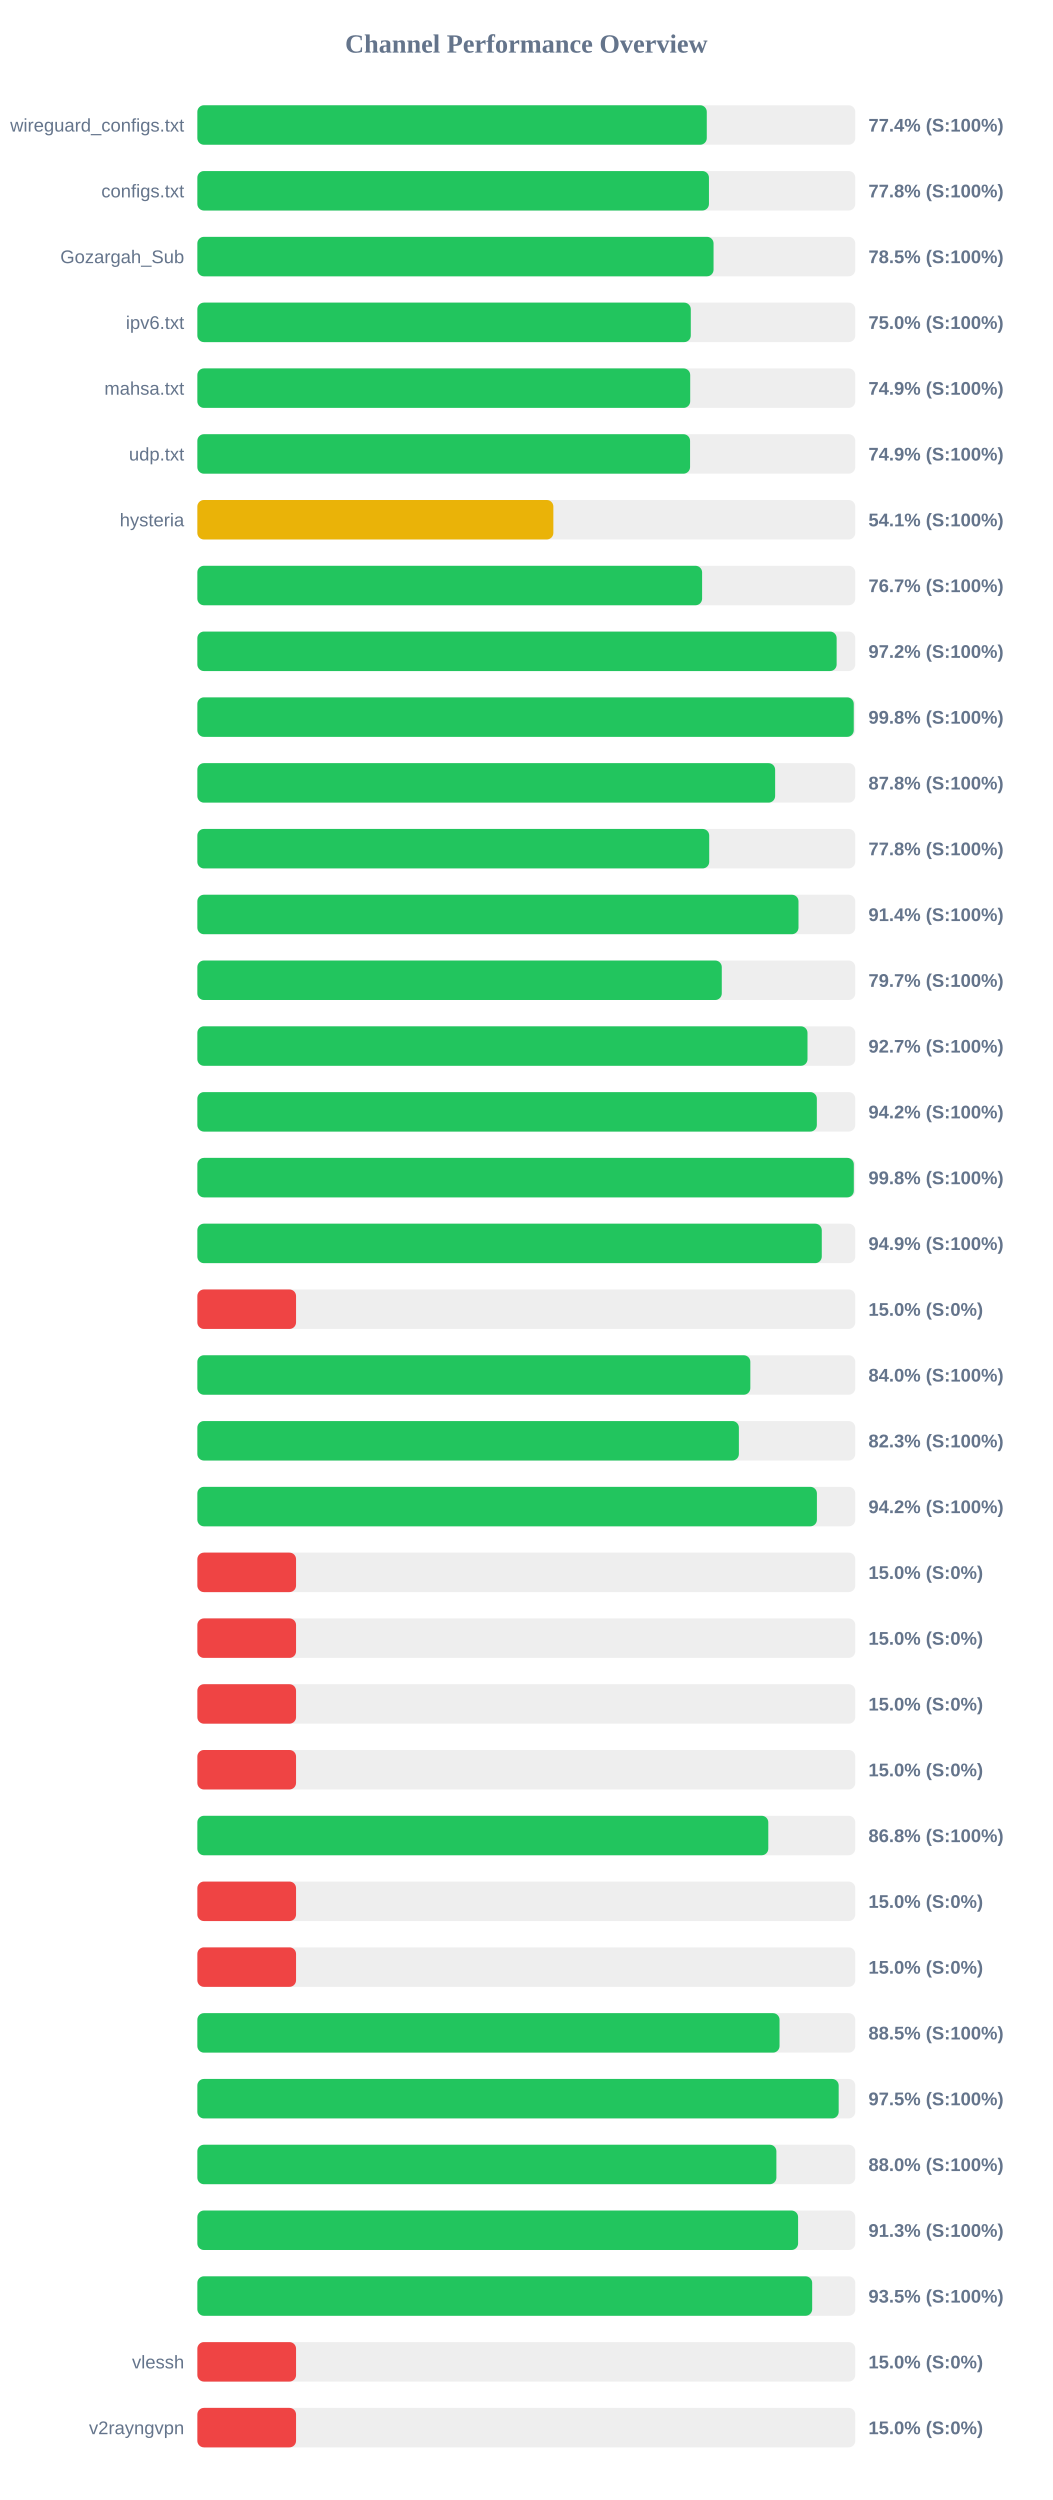
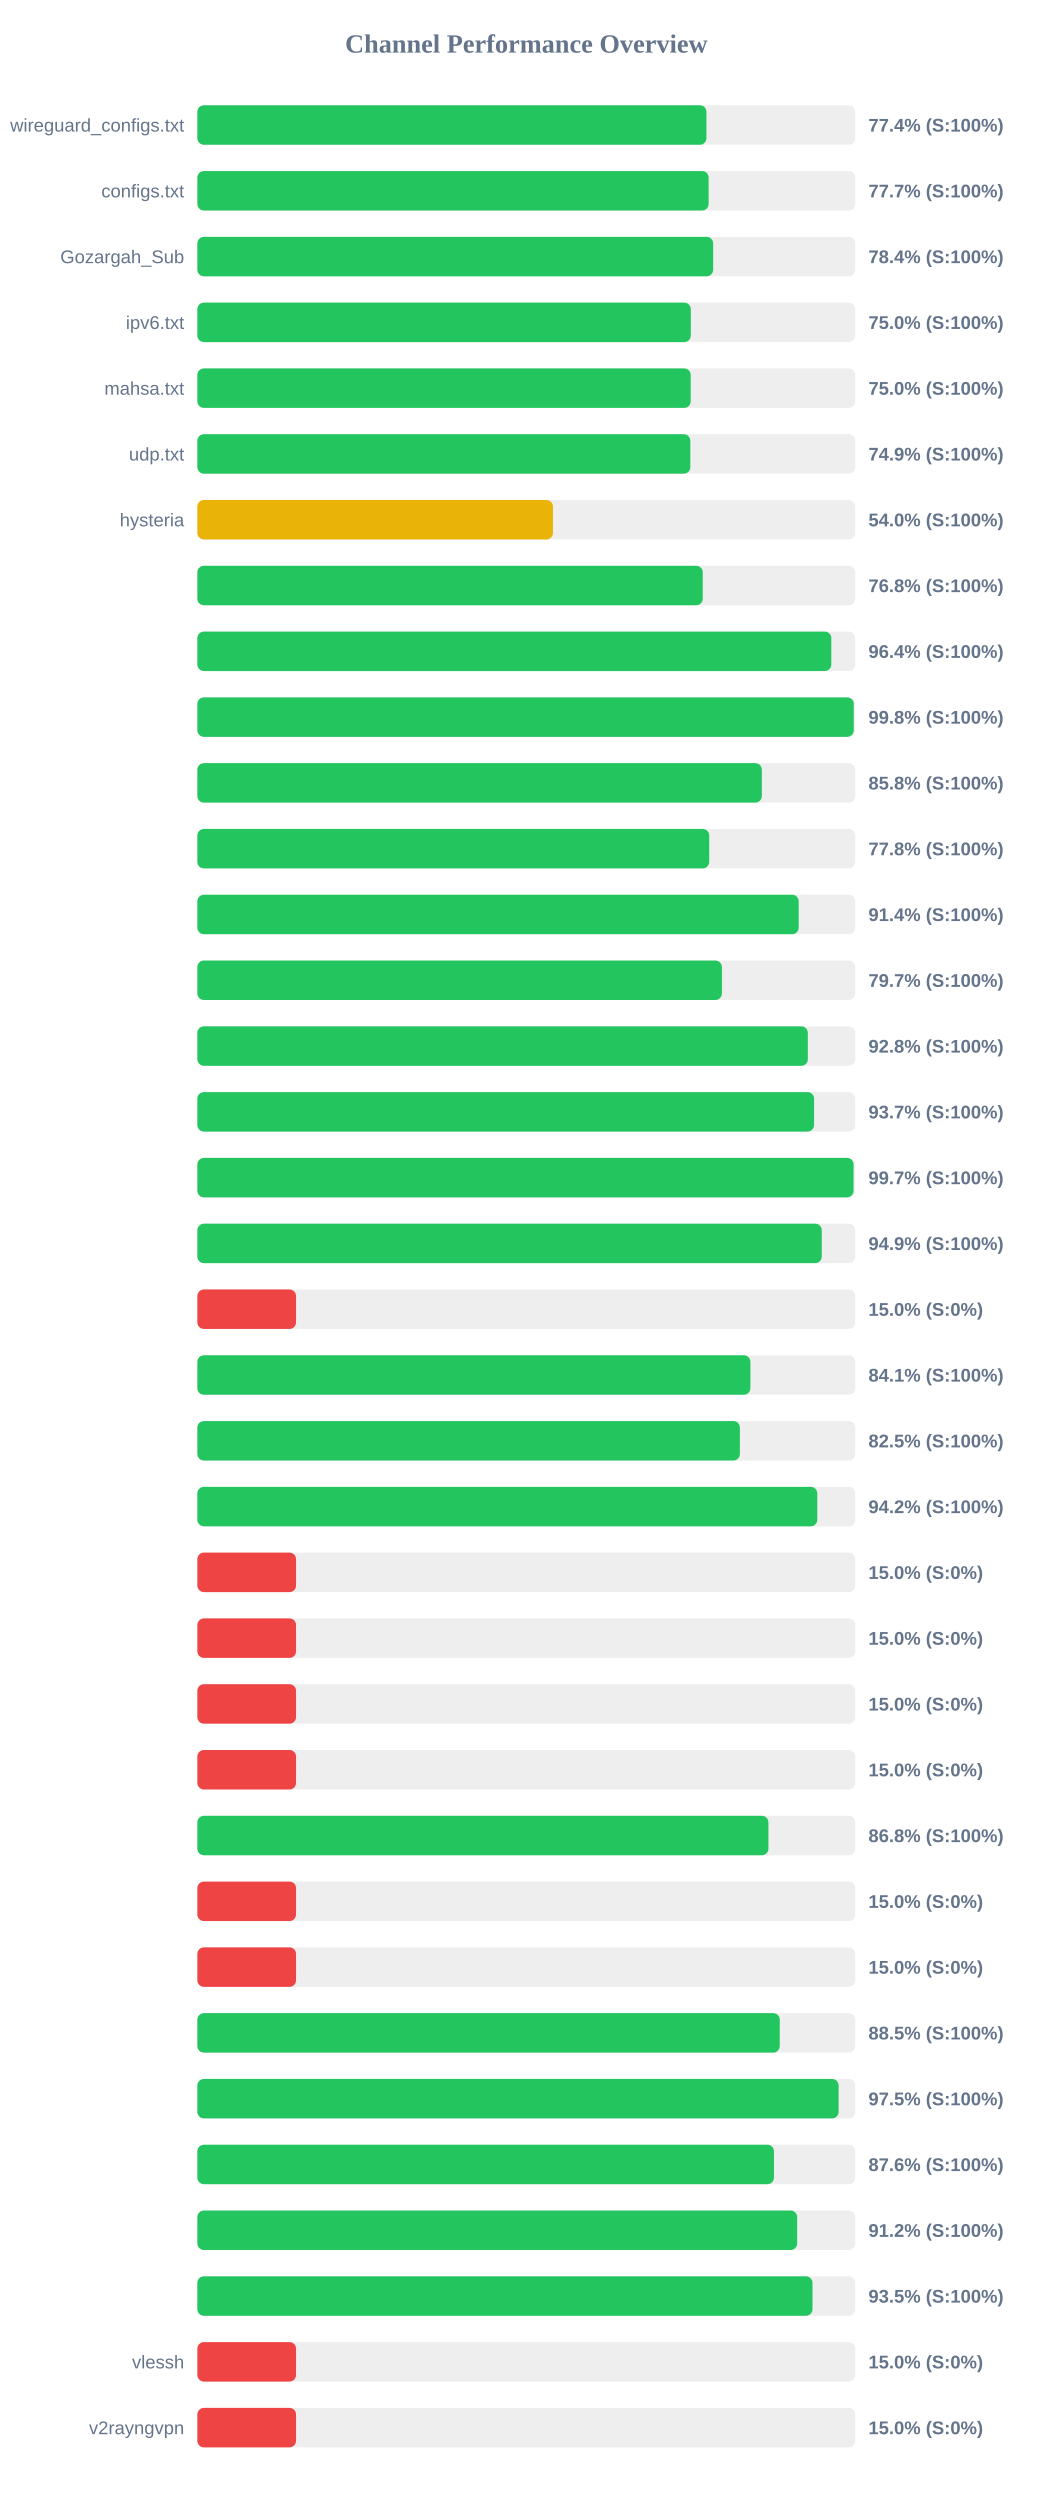
<svg xmlns="http://www.w3.org/2000/svg" width="800" height="1900" version="1.1">
  <style>
        .row { font: 14px Arial; fill: #64748b; }
        .score { font: bold 14px Arial; fill: #64748b; }
    </style>
  <text x="400" y="40" text-anchor="middle" font-size="20px" font-weight="bold" fill="#64748b">Channel Performance Overview</text>
  <rect x="150" y="80" width="500" height="30" fill="#eee" rx="5" />
-   <rect x="150" y="80" width="387.15" height="30" fill="#22c55e" rx="5" />
+   <rect x="150" y="80" width="386.9" height="30" fill="#22c55e" rx="5" />
  <text x="140" y="100" text-anchor="end" class="row">wireguard_configs.txt</text>
  <text x="660" y="100" text-anchor="start" class="score">77.4% (S:100%)</text>
  <rect x="150" y="130" width="500" height="30" fill="#eee" rx="5" />
-   <rect x="150" y="130" width="388.8" height="30" fill="#22c55e" rx="5" />
+   <rect x="150" y="130" width="388.55" height="30" fill="#22c55e" rx="5" />
  <text x="140" y="150" text-anchor="end" class="row">configs.txt</text>
-   <text x="660" y="150" text-anchor="start" class="score">77.8% (S:100%)</text>
+   <text x="660" y="150" text-anchor="start" class="score">77.7% (S:100%)</text>
  <rect x="150" y="180" width="500" height="30" fill="#eee" rx="5" />
-   <rect x="150" y="180" width="392.3" height="30" fill="#22c55e" rx="5" />
+   <rect x="150" y="180" width="392.0" height="30" fill="#22c55e" rx="5" />
  <text x="140" y="200" text-anchor="end" class="row">Gozargah_Sub</text>
-   <text x="660" y="200" text-anchor="start" class="score">78.5% (S:100%)</text>
+   <text x="660" y="200" text-anchor="start" class="score">78.4% (S:100%)</text>
  <rect x="150" y="230" width="500" height="30" fill="#eee" rx="5" />
  <rect x="150" y="230" width="375.0" height="30" fill="#22c55e" rx="5" />
  <text x="140" y="250" text-anchor="end" class="row">ipv6.txt</text>
  <text x="660" y="250" text-anchor="start" class="score">75.0% (S:100%)</text>
  <rect x="150" y="280" width="500" height="30" fill="#eee" rx="5" />
-   <rect x="150" y="280" width="374.55" height="30" fill="#22c55e" rx="5" />
+   <rect x="150" y="280" width="374.95" height="30" fill="#22c55e" rx="5" />
  <text x="140" y="300" text-anchor="end" class="row">mahsa.txt</text>
-   <text x="660" y="300" text-anchor="start" class="score">74.9% (S:100%)</text>
+   <text x="660" y="300" text-anchor="start" class="score">75.0% (S:100%)</text>
  <rect x="150" y="330" width="500" height="30" fill="#eee" rx="5" />
-   <rect x="150" y="330" width="374.45" height="30" fill="#22c55e" rx="5" />
+   <rect x="150" y="330" width="374.65" height="30" fill="#22c55e" rx="5" />
  <text x="140" y="350" text-anchor="end" class="row">udp.txt</text>
  <text x="660" y="350" text-anchor="start" class="score">74.9% (S:100%)</text>
  <rect x="150" y="380" width="500" height="30" fill="#eee" rx="5" />
-   <rect x="150" y="380" width="270.55" height="30" fill="#eab308" rx="5" />
+   <rect x="150" y="380" width="270.25" height="30" fill="#eab308" rx="5" />
  <text x="140" y="400" text-anchor="end" class="row">hysteria</text>
-   <text x="660" y="400" text-anchor="start" class="score">54.1% (S:100%)</text>
+   <text x="660" y="400" text-anchor="start" class="score">54.0% (S:100%)</text>
  <rect x="150" y="430" width="500" height="30" fill="#eee" rx="5" />
-   <rect x="150" y="430" width="383.6" height="30" fill="#22c55e" rx="5" />
+   <rect x="150" y="430" width="384.1" height="30" fill="#22c55e" rx="5" />
  <text x="140" y="450" text-anchor="end" class="row" />
-   <text x="660" y="450" text-anchor="start" class="score">76.7% (S:100%)</text>
+   <text x="660" y="450" text-anchor="start" class="score">76.8% (S:100%)</text>
  <rect x="150" y="480" width="500" height="30" fill="#eee" rx="5" />
-   <rect x="150" y="480" width="485.85" height="30" fill="#22c55e" rx="5" />
+   <rect x="150" y="480" width="481.8" height="30" fill="#22c55e" rx="5" />
  <text x="140" y="500" text-anchor="end" class="row" />
-   <text x="660" y="500" text-anchor="start" class="score">97.2% (S:100%)</text>
+   <text x="660" y="500" text-anchor="start" class="score">96.4% (S:100%)</text>
  <rect x="150" y="530" width="500" height="30" fill="#eee" rx="5" />
  <rect x="150" y="530" width="498.85" height="30" fill="#22c55e" rx="5" />
  <text x="140" y="550" text-anchor="end" class="row" />
  <text x="660" y="550" text-anchor="start" class="score">99.8% (S:100%)</text>
  <rect x="150" y="580" width="500" height="30" fill="#eee" rx="5" />
-   <rect x="150" y="580" width="439.1" height="30" fill="#22c55e" rx="5" />
+   <rect x="150" y="580" width="429.0" height="30" fill="#22c55e" rx="5" />
  <text x="140" y="600" text-anchor="end" class="row" />
-   <text x="660" y="600" text-anchor="start" class="score">87.8% (S:100%)</text>
+   <text x="660" y="600" text-anchor="start" class="score">85.8% (S:100%)</text>
  <rect x="150" y="630" width="500" height="30" fill="#eee" rx="5" />
  <rect x="150" y="630" width="389.0" height="30" fill="#22c55e" rx="5" />
  <text x="140" y="650" text-anchor="end" class="row" />
  <text x="660" y="650" text-anchor="start" class="score">77.8% (S:100%)</text>
  <rect x="150" y="680" width="500" height="30" fill="#eee" rx="5" />
-   <rect x="150" y="680" width="456.85" height="30" fill="#22c55e" rx="5" />
+   <rect x="150" y="680" width="457.0" height="30" fill="#22c55e" rx="5" />
  <text x="140" y="700" text-anchor="end" class="row" />
  <text x="660" y="700" text-anchor="start" class="score">91.4% (S:100%)</text>
  <rect x="150" y="730" width="500" height="30" fill="#eee" rx="5" />
-   <rect x="150" y="730" width="398.55" height="30" fill="#22c55e" rx="5" />
+   <rect x="150" y="730" width="398.65" height="30" fill="#22c55e" rx="5" />
  <text x="140" y="750" text-anchor="end" class="row" />
  <text x="660" y="750" text-anchor="start" class="score">79.7% (S:100%)</text>
  <rect x="150" y="780" width="500" height="30" fill="#eee" rx="5" />
-   <rect x="150" y="780" width="463.7" height="30" fill="#22c55e" rx="5" />
+   <rect x="150" y="780" width="463.95" height="30" fill="#22c55e" rx="5" />
  <text x="140" y="800" text-anchor="end" class="row" />
-   <text x="660" y="800" text-anchor="start" class="score">92.7% (S:100%)</text>
+   <text x="660" y="800" text-anchor="start" class="score">92.8% (S:100%)</text>
  <rect x="150" y="830" width="500" height="30" fill="#eee" rx="5" />
-   <rect x="150" y="830" width="470.8" height="30" fill="#22c55e" rx="5" />
+   <rect x="150" y="830" width="468.7" height="30" fill="#22c55e" rx="5" />
  <text x="140" y="850" text-anchor="end" class="row" />
-   <text x="660" y="850" text-anchor="start" class="score">94.2% (S:100%)</text>
+   <text x="660" y="850" text-anchor="start" class="score">93.7% (S:100%)</text>
  <rect x="150" y="880" width="500" height="30" fill="#eee" rx="5" />
-   <rect x="150" y="880" width="498.9" height="30" fill="#22c55e" rx="5" />
+   <rect x="150" y="880" width="498.7" height="30" fill="#22c55e" rx="5" />
  <text x="140" y="900" text-anchor="end" class="row" />
-   <text x="660" y="900" text-anchor="start" class="score">99.8% (S:100%)</text>
+   <text x="660" y="900" text-anchor="start" class="score">99.7% (S:100%)</text>
  <rect x="150" y="930" width="500" height="30" fill="#eee" rx="5" />
  <rect x="150" y="930" width="474.55" height="30" fill="#22c55e" rx="5" />
  <text x="140" y="950" text-anchor="end" class="row" />
  <text x="660" y="950" text-anchor="start" class="score">94.9% (S:100%)</text>
  <rect x="150" y="980" width="500" height="30" fill="#eee" rx="5" />
  <rect x="150" y="980" width="75.0" height="30" fill="#ef4444" rx="5" />
  <text x="140" y="1000" text-anchor="end" class="row" />
  <text x="660" y="1000" text-anchor="start" class="score">15.0% (S:0%)</text>
  <rect x="150" y="1030" width="500" height="30" fill="#eee" rx="5" />
-   <rect x="150" y="1030" width="420.25" height="30" fill="#22c55e" rx="5" />
+   <rect x="150" y="1030" width="420.3" height="30" fill="#22c55e" rx="5" />
  <text x="140" y="1050" text-anchor="end" class="row" />
-   <text x="660" y="1050" text-anchor="start" class="score">84.0% (S:100%)</text>
+   <text x="660" y="1050" text-anchor="start" class="score">84.1% (S:100%)</text>
  <rect x="150" y="1080" width="500" height="30" fill="#eee" rx="5" />
-   <rect x="150" y="1080" width="411.55" height="30" fill="#22c55e" rx="5" />
+   <rect x="150" y="1080" width="412.3" height="30" fill="#22c55e" rx="5" />
  <text x="140" y="1100" text-anchor="end" class="row" />
-   <text x="660" y="1100" text-anchor="start" class="score">82.3% (S:100%)</text>
+   <text x="660" y="1100" text-anchor="start" class="score">82.5% (S:100%)</text>
  <rect x="150" y="1130" width="500" height="30" fill="#eee" rx="5" />
-   <rect x="150" y="1130" width="470.85" height="30" fill="#22c55e" rx="5" />
+   <rect x="150" y="1130" width="471.15" height="30" fill="#22c55e" rx="5" />
  <text x="140" y="1150" text-anchor="end" class="row" />
  <text x="660" y="1150" text-anchor="start" class="score">94.2% (S:100%)</text>
  <rect x="150" y="1180" width="500" height="30" fill="#eee" rx="5" />
  <rect x="150" y="1180" width="75.0" height="30" fill="#ef4444" rx="5" />
  <text x="140" y="1200" text-anchor="end" class="row" />
  <text x="660" y="1200" text-anchor="start" class="score">15.0% (S:0%)</text>
  <rect x="150" y="1230" width="500" height="30" fill="#eee" rx="5" />
  <rect x="150" y="1230" width="75.0" height="30" fill="#ef4444" rx="5" />
  <text x="140" y="1250" text-anchor="end" class="row" />
  <text x="660" y="1250" text-anchor="start" class="score">15.0% (S:0%)</text>
  <rect x="150" y="1280" width="500" height="30" fill="#eee" rx="5" />
  <rect x="150" y="1280" width="75.0" height="30" fill="#ef4444" rx="5" />
  <text x="140" y="1300" text-anchor="end" class="row" />
  <text x="660" y="1300" text-anchor="start" class="score">15.0% (S:0%)</text>
  <rect x="150" y="1330" width="500" height="30" fill="#eee" rx="5" />
  <rect x="150" y="1330" width="75.0" height="30" fill="#ef4444" rx="5" />
  <text x="140" y="1350" text-anchor="end" class="row" />
  <text x="660" y="1350" text-anchor="start" class="score">15.0% (S:0%)</text>
  <rect x="150" y="1380" width="500" height="30" fill="#eee" rx="5" />
-   <rect x="150" y="1380" width="433.9" height="30" fill="#22c55e" rx="5" />
+   <rect x="150" y="1380" width="434.0" height="30" fill="#22c55e" rx="5" />
  <text x="140" y="1400" text-anchor="end" class="row" />
  <text x="660" y="1400" text-anchor="start" class="score">86.8% (S:100%)</text>
  <rect x="150" y="1430" width="500" height="30" fill="#eee" rx="5" />
  <rect x="150" y="1430" width="75.0" height="30" fill="#ef4444" rx="5" />
  <text x="140" y="1450" text-anchor="end" class="row" />
  <text x="660" y="1450" text-anchor="start" class="score">15.0% (S:0%)</text>
  <rect x="150" y="1480" width="500" height="30" fill="#eee" rx="5" />
  <rect x="150" y="1480" width="75.0" height="30" fill="#ef4444" rx="5" />
  <text x="140" y="1500" text-anchor="end" class="row" />
  <text x="660" y="1500" text-anchor="start" class="score">15.0% (S:0%)</text>
  <rect x="150" y="1530" width="500" height="30" fill="#eee" rx="5" />
-   <rect x="150" y="1530" width="442.45" height="30" fill="#22c55e" rx="5" />
+   <rect x="150" y="1530" width="442.6" height="30" fill="#22c55e" rx="5" />
  <text x="140" y="1550" text-anchor="end" class="row" />
  <text x="660" y="1550" text-anchor="start" class="score">88.5% (S:100%)</text>
  <rect x="150" y="1580" width="500" height="30" fill="#eee" rx="5" />
-   <rect x="150" y="1580" width="487.4" height="30" fill="#22c55e" rx="5" />
+   <rect x="150" y="1580" width="487.35" height="30" fill="#22c55e" rx="5" />
  <text x="140" y="1600" text-anchor="end" class="row" />
  <text x="660" y="1600" text-anchor="start" class="score">97.5% (S:100%)</text>
  <rect x="150" y="1630" width="500" height="30" fill="#eee" rx="5" />
-   <rect x="150" y="1630" width="440.05" height="30" fill="#22c55e" rx="5" />
+   <rect x="150" y="1630" width="438.2" height="30" fill="#22c55e" rx="5" />
  <text x="140" y="1650" text-anchor="end" class="row" />
-   <text x="660" y="1650" text-anchor="start" class="score">88.0% (S:100%)</text>
+   <text x="660" y="1650" text-anchor="start" class="score">87.6% (S:100%)</text>
  <rect x="150" y="1680" width="500" height="30" fill="#eee" rx="5" />
-   <rect x="150" y="1680" width="456.55" height="30" fill="#22c55e" rx="5" />
+   <rect x="150" y="1680" width="455.85" height="30" fill="#22c55e" rx="5" />
  <text x="140" y="1700" text-anchor="end" class="row" />
-   <text x="660" y="1700" text-anchor="start" class="score">91.3% (S:100%)</text>
+   <text x="660" y="1700" text-anchor="start" class="score">91.2% (S:100%)</text>
  <rect x="150" y="1730" width="500" height="30" fill="#eee" rx="5" />
-   <rect x="150" y="1730" width="467.25" height="30" fill="#22c55e" rx="5" />
+   <rect x="150" y="1730" width="467.5" height="30" fill="#22c55e" rx="5" />
  <text x="140" y="1750" text-anchor="end" class="row" />
  <text x="660" y="1750" text-anchor="start" class="score">93.5% (S:100%)</text>
  <rect x="150" y="1780" width="500" height="30" fill="#eee" rx="5" />
  <rect x="150" y="1780" width="75.0" height="30" fill="#ef4444" rx="5" />
  <text x="140" y="1800" text-anchor="end" class="row">vlessh</text>
  <text x="660" y="1800" text-anchor="start" class="score">15.0% (S:0%)</text>
  <rect x="150" y="1830" width="500" height="30" fill="#eee" rx="5" />
  <rect x="150" y="1830" width="75.0" height="30" fill="#ef4444" rx="5" />
  <text x="140" y="1850" text-anchor="end" class="row">v2rayngvpn</text>
  <text x="660" y="1850" text-anchor="start" class="score">15.0% (S:0%)</text>
</svg>
